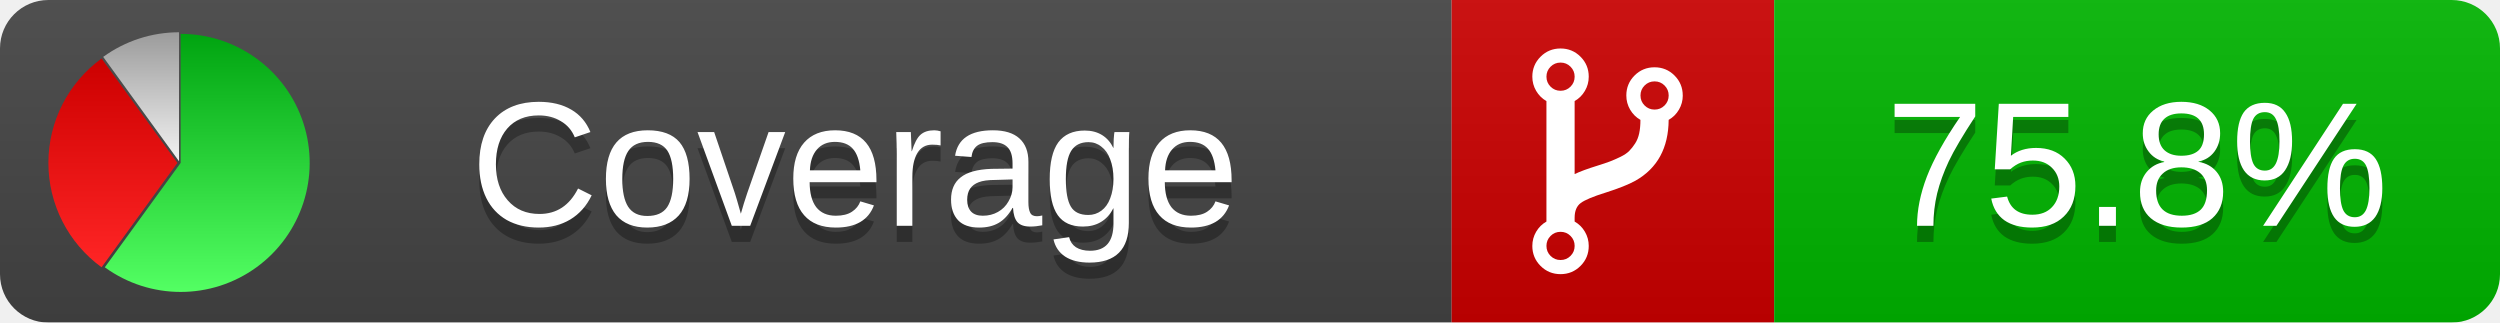
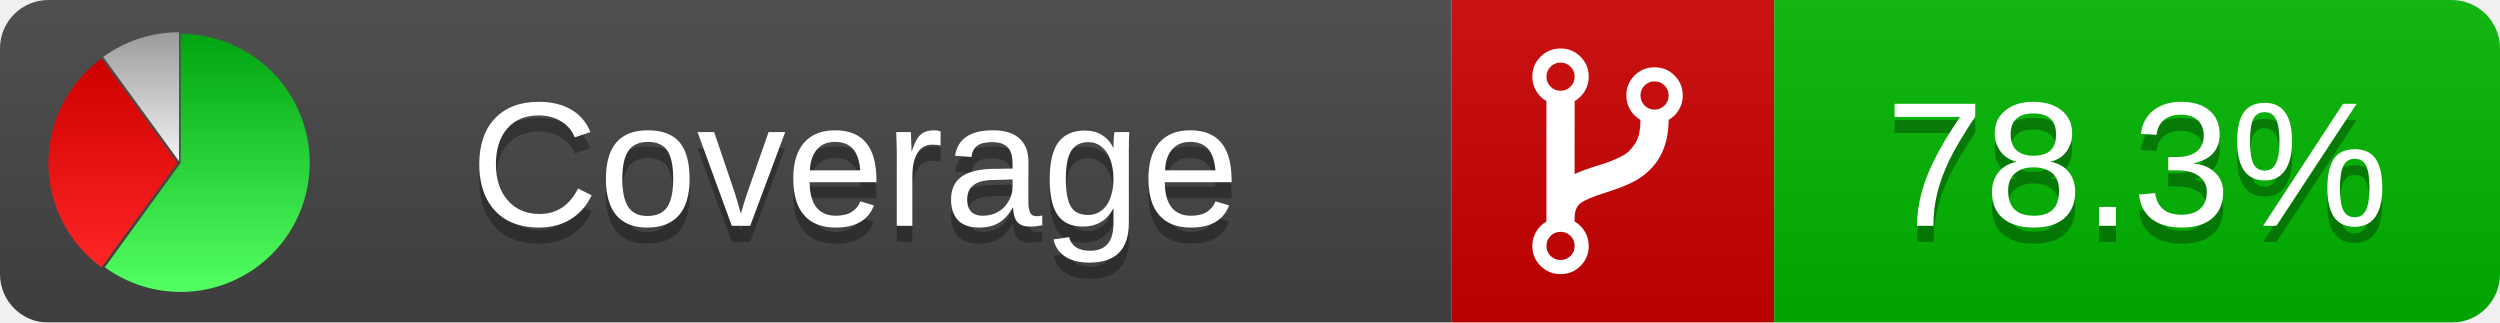
<svg xmlns="http://www.w3.org/2000/svg" xmlns:xlink="http://www.w3.org/1999/xlink" width="155" height="20">
  <style type="text/css">
          
            @keyframes fadeout {
              0 % { visibility: visible; opacity: 1; }
              40% { visibility: visible; opacity: 1; }
              50% { visibility: hidden; opacity: 0; }
              90% { visibility: hidden; opacity: 0; }
              100% { visibility: visible; opacity: 1; }
            }
            @keyframes fadein {
              0% { visibility: hidden; opacity: 0; }
              40% { visibility: hidden; opacity: 0; }
              50% { visibility: visible; opacity: 1; }
              90% { visibility: visible; opacity: 1; }
              100% { visibility: hidden; opacity: 0; }
            }
            .linecoverage {
                animation-duration: 10s;
                animation-name: fadeout;
                animation-iteration-count: infinite;
            }
            .branchcoverage {
                animation-duration: 10s;
                animation-name: fadein;
                animation-iteration-count: infinite;
            }
          
    </style>
  <defs>
    <linearGradient id="gradient" x2="0" y2="100%">
      <stop offset="0" stop-color="#bbb" stop-opacity=".1" />
      <stop offset="1" stop-opacity=".1" />
    </linearGradient>
    <linearGradient id="green" x2="0" y2="100%">
      <stop offset="0" stop-color="#00A410" />
      <stop offset="1" stop-color="#53FF63" />
    </linearGradient>
    <linearGradient id="red" x2="0" y2="100%">
      <stop offset="0" stop-color="#C00" />
      <stop offset="1" stop-color="#FF2525" />
    </linearGradient>
    <linearGradient id="gray" x2="0" y2="100%">
      <stop offset="0" stop-color="#9B9B9B" />
      <stop offset="1" stop-color="#F3F3F3" />
    </linearGradient>
    <mask id="mask">
      <rect width="155" height="20" rx="3" fill="#fff" />
    </mask>
    <g id="icon">
      <path style="fill:url(#green);" d="M205,202.5 l0,-200 a200,200 0 1,1 -117.558,361.803 z" />
      <path style="fill:url(#red);" d="M200,202.5 l-117.558,161.803 a200,200 0 0,1 0,-323.607 z" />
      <path style="fill:url(#gray);" d="M202.5,200 l-117.558,-161.803 a200,200 0 0,1 117.558,-38.196 z" />
    </g>
  </defs>
  <g mask="url(#mask)">
    <rect x="0" y="0" width="90" height="20" fill="#444" />
    <rect x="90" y="0" width="20" height="20" fill="#c00" />
    <rect x="110" y="0" width="45" height="20" fill="#00B600" />
    <rect x="0" y="0" width="155" height="20" fill="url(#gradient)" />
  </g>
  <g>
    <path class="" fill="#fff" d="m 97.628,15.247 q 0,-0.364 -0.255,-0.619 -0.255,-0.255 -0.619,-0.255 -0.364,0 -0.619,0.255 -0.255,0.255 -0.255,0.619 0,0.364 0.255,0.619 0.255,0.255 0.619,0.255 0.364,0 0.619,-0.255 0.255,-0.255 0.255,-0.619 z m 0,-10.493 q 0,-0.364 -0.255,-0.619 -0.255,-0.255 -0.619,-0.255 -0.364,0 -0.619,0.255 -0.255,0.255 -0.255,0.619 0,0.364 0.255,0.619 0.255,0.255 0.619,0.255 0.364,0 0.619,-0.255 0.255,-0.255 0.255,-0.619 z m 5.83,1.166 q 0,-0.364 -0.255,-0.619 -0.255,-0.255 -0.619,-0.255 -0.364,0 -0.619,0.255 -0.255,0.255 -0.255,0.619 0,0.364 0.255,0.619 0.255,0.255 0.619,0.255 0.364,0 0.619,-0.255 0.255,-0.255 0.255,-0.619 z m 0.874,0 q 0,0.474 -0.237,0.879 -0.237,0.405 -0.638,0.633 -0.018,2.614 -2.059,3.771 -0.619,0.346 -1.849,0.738 -1.166,0.364 -1.544,0.647 -0.378,0.282 -0.378,0.911 l 0,0.237 q 0.401,0.228 0.638,0.633 0.237,0.405 0.237,0.879 0,0.729 -0.51,1.239 -0.51,0.51 -1.239,0.51 -0.729,0 -1.239,-0.51 -0.51,-0.51 -0.51,-1.239 0,-0.474 0.237,-0.879 0.237,-0.405 0.638,-0.633 l 0,-7.469 q -0.401,-0.228 -0.638,-0.633 -0.237,-0.405 -0.237,-0.879 0,-0.729 0.51,-1.239 0.51,-0.51 1.239,-0.51 0.729,0 1.239,0.51 0.51,0.51 0.51,1.239 0,0.474 -0.237,0.879 -0.237,0.405 -0.638,0.633 l 0,4.527 q 0.492,-0.237 1.403,-0.519 0.501,-0.155 0.797,-0.269 0.296,-0.114 0.642,-0.282 0.346,-0.169 0.537,-0.36 0.191,-0.191 0.369,-0.465 0.178,-0.273 0.255,-0.633 0.077,-0.36 0.077,-0.833 -0.401,-0.228 -0.638,-0.633 -0.237,-0.405 -0.237,-0.879 0,-0.729 0.51,-1.239 0.51,-0.51 1.239,-0.51 0.729,0 1.239,0.51 0.51,0.51 0.51,1.239 z" />
  </g>
  <g fill="#fff" text-anchor="middle" font-family="Verdana,Arial,Geneva,sans-serif" font-size="11">
    <a xlink:href="https://github.com/danielpalme/ReportGenerator" target="_top">
      <use xlink:href="#icon" transform="translate(3,2) scale(.04)" />
    </a>
    <text x="53" y="15" fill="#010101" fill-opacity=".3">Coverage</text>
    <text x="53" y="14" fill="#fff">Coverage</text>
-     <text class="" x="132.5" y="15" fill="#010101" fill-opacity=".3">75.8%</text>
-     <text class="" x="132.5" y="14">75.8%</text>
+     <text class="" x="132.5" y="15" fill="#010101" fill-opacity=".3">78.3%</text>
+     <text class="" x="132.5" y="14">78.3%</text>
  </g>
  <g>
    <rect class="" x="90" y="0" width="65" height="20" fill-opacity="0" />
  </g>
</svg>
